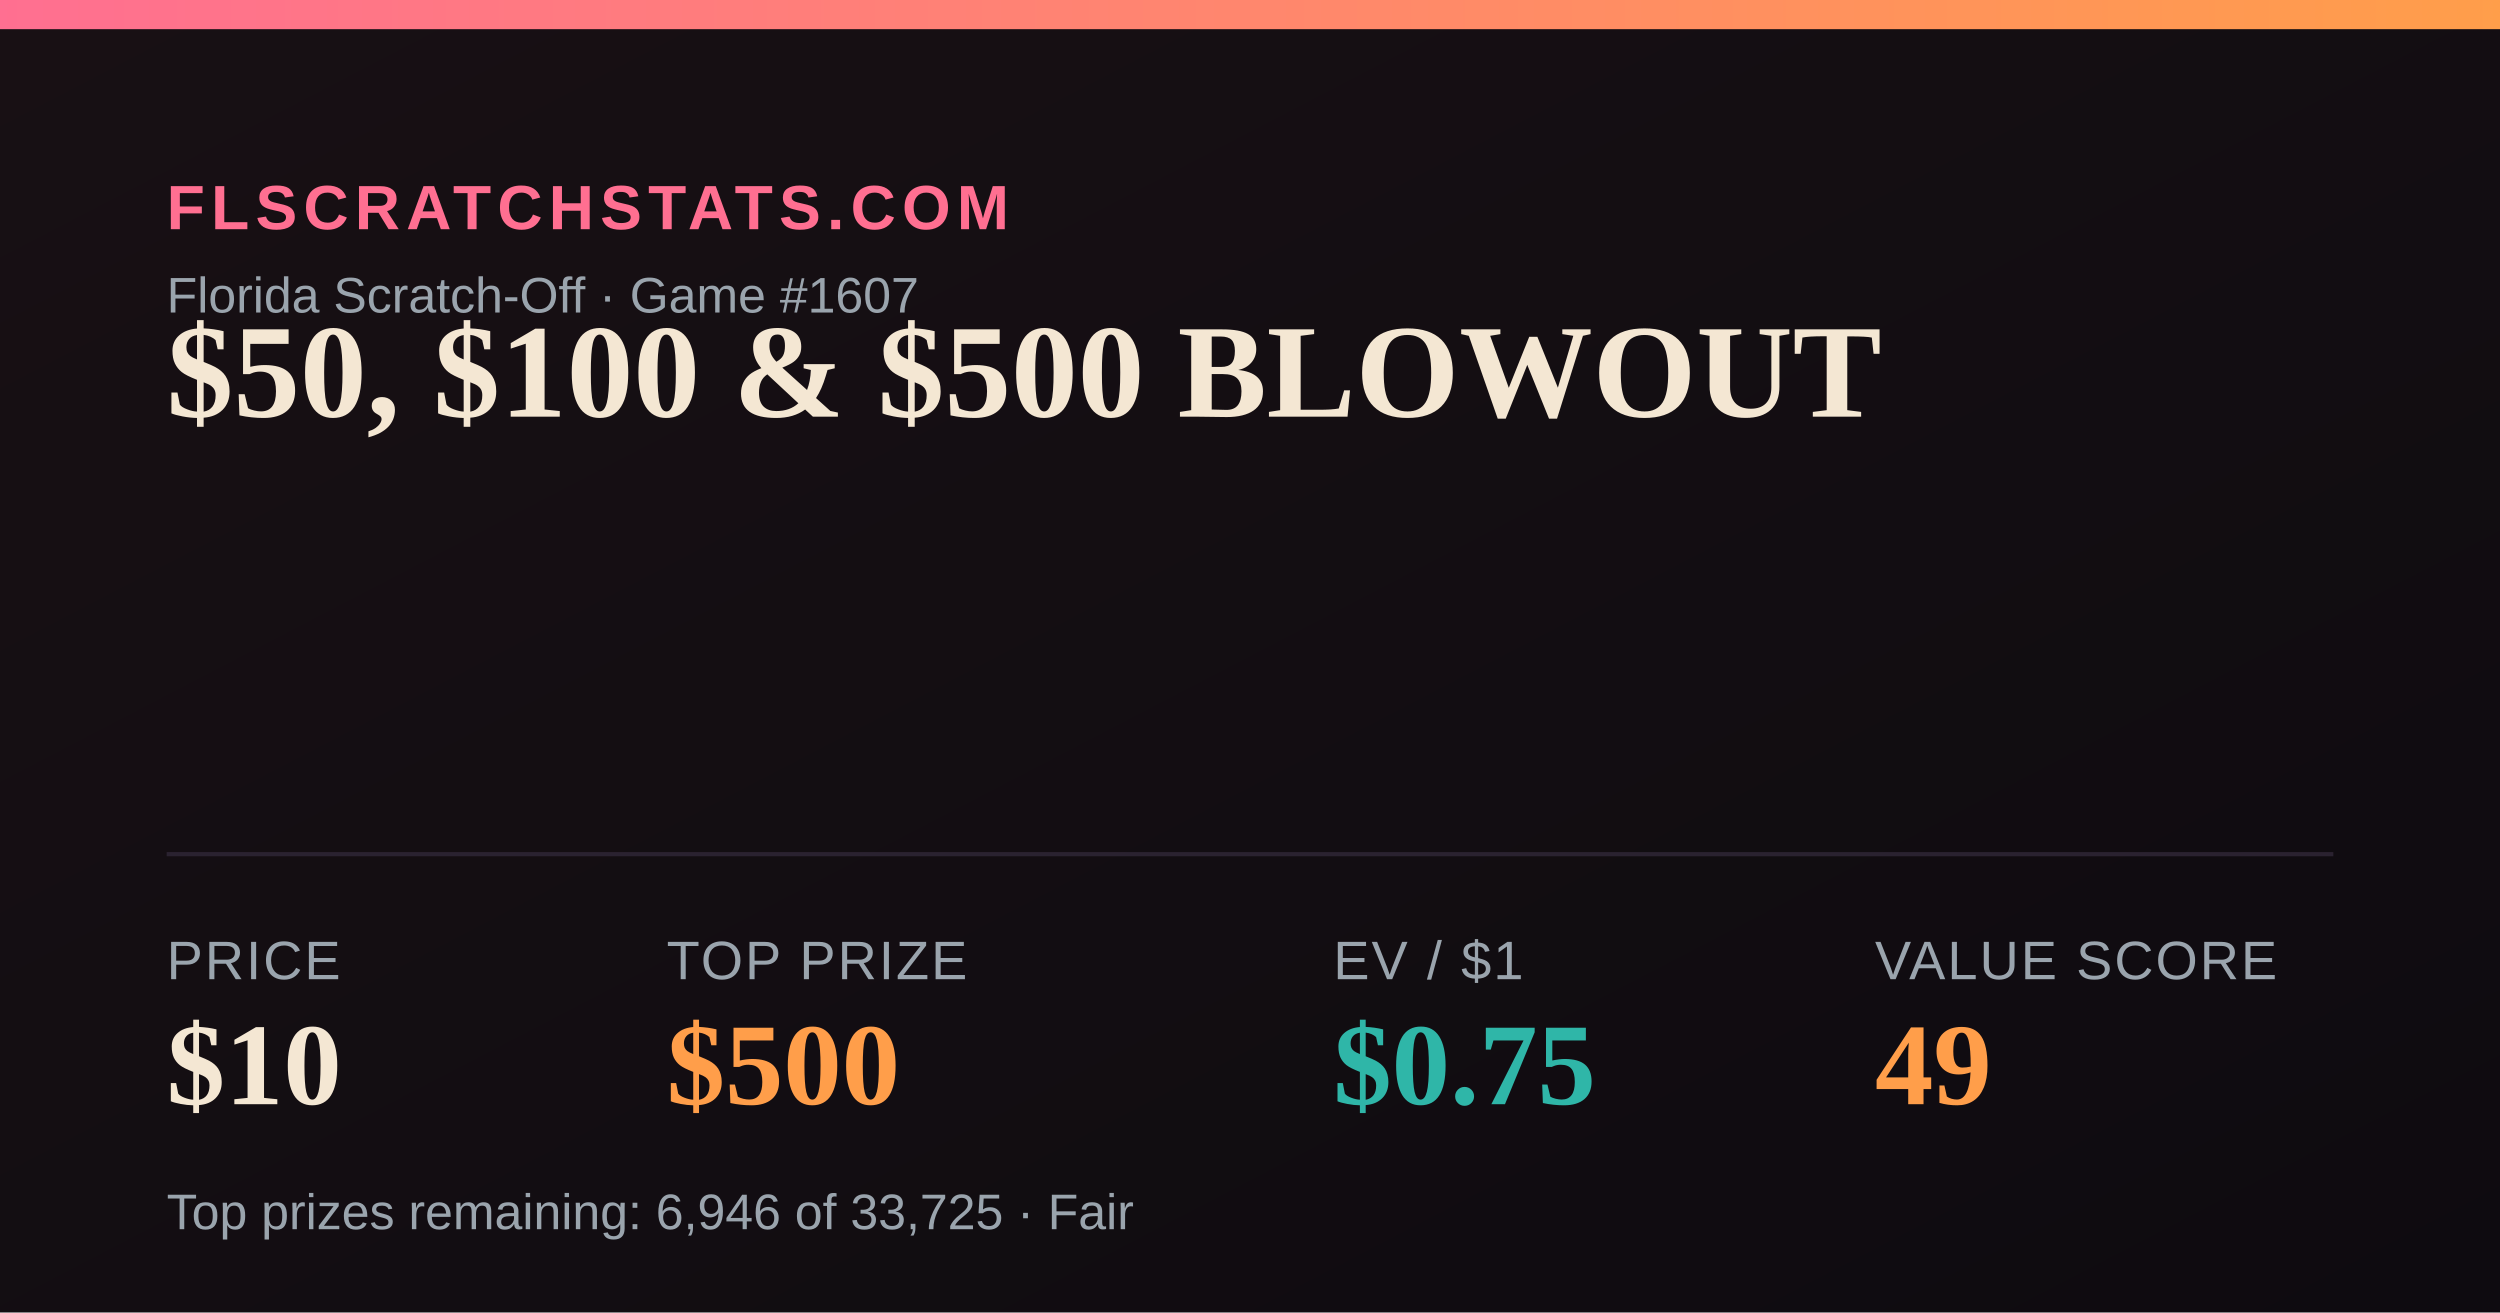
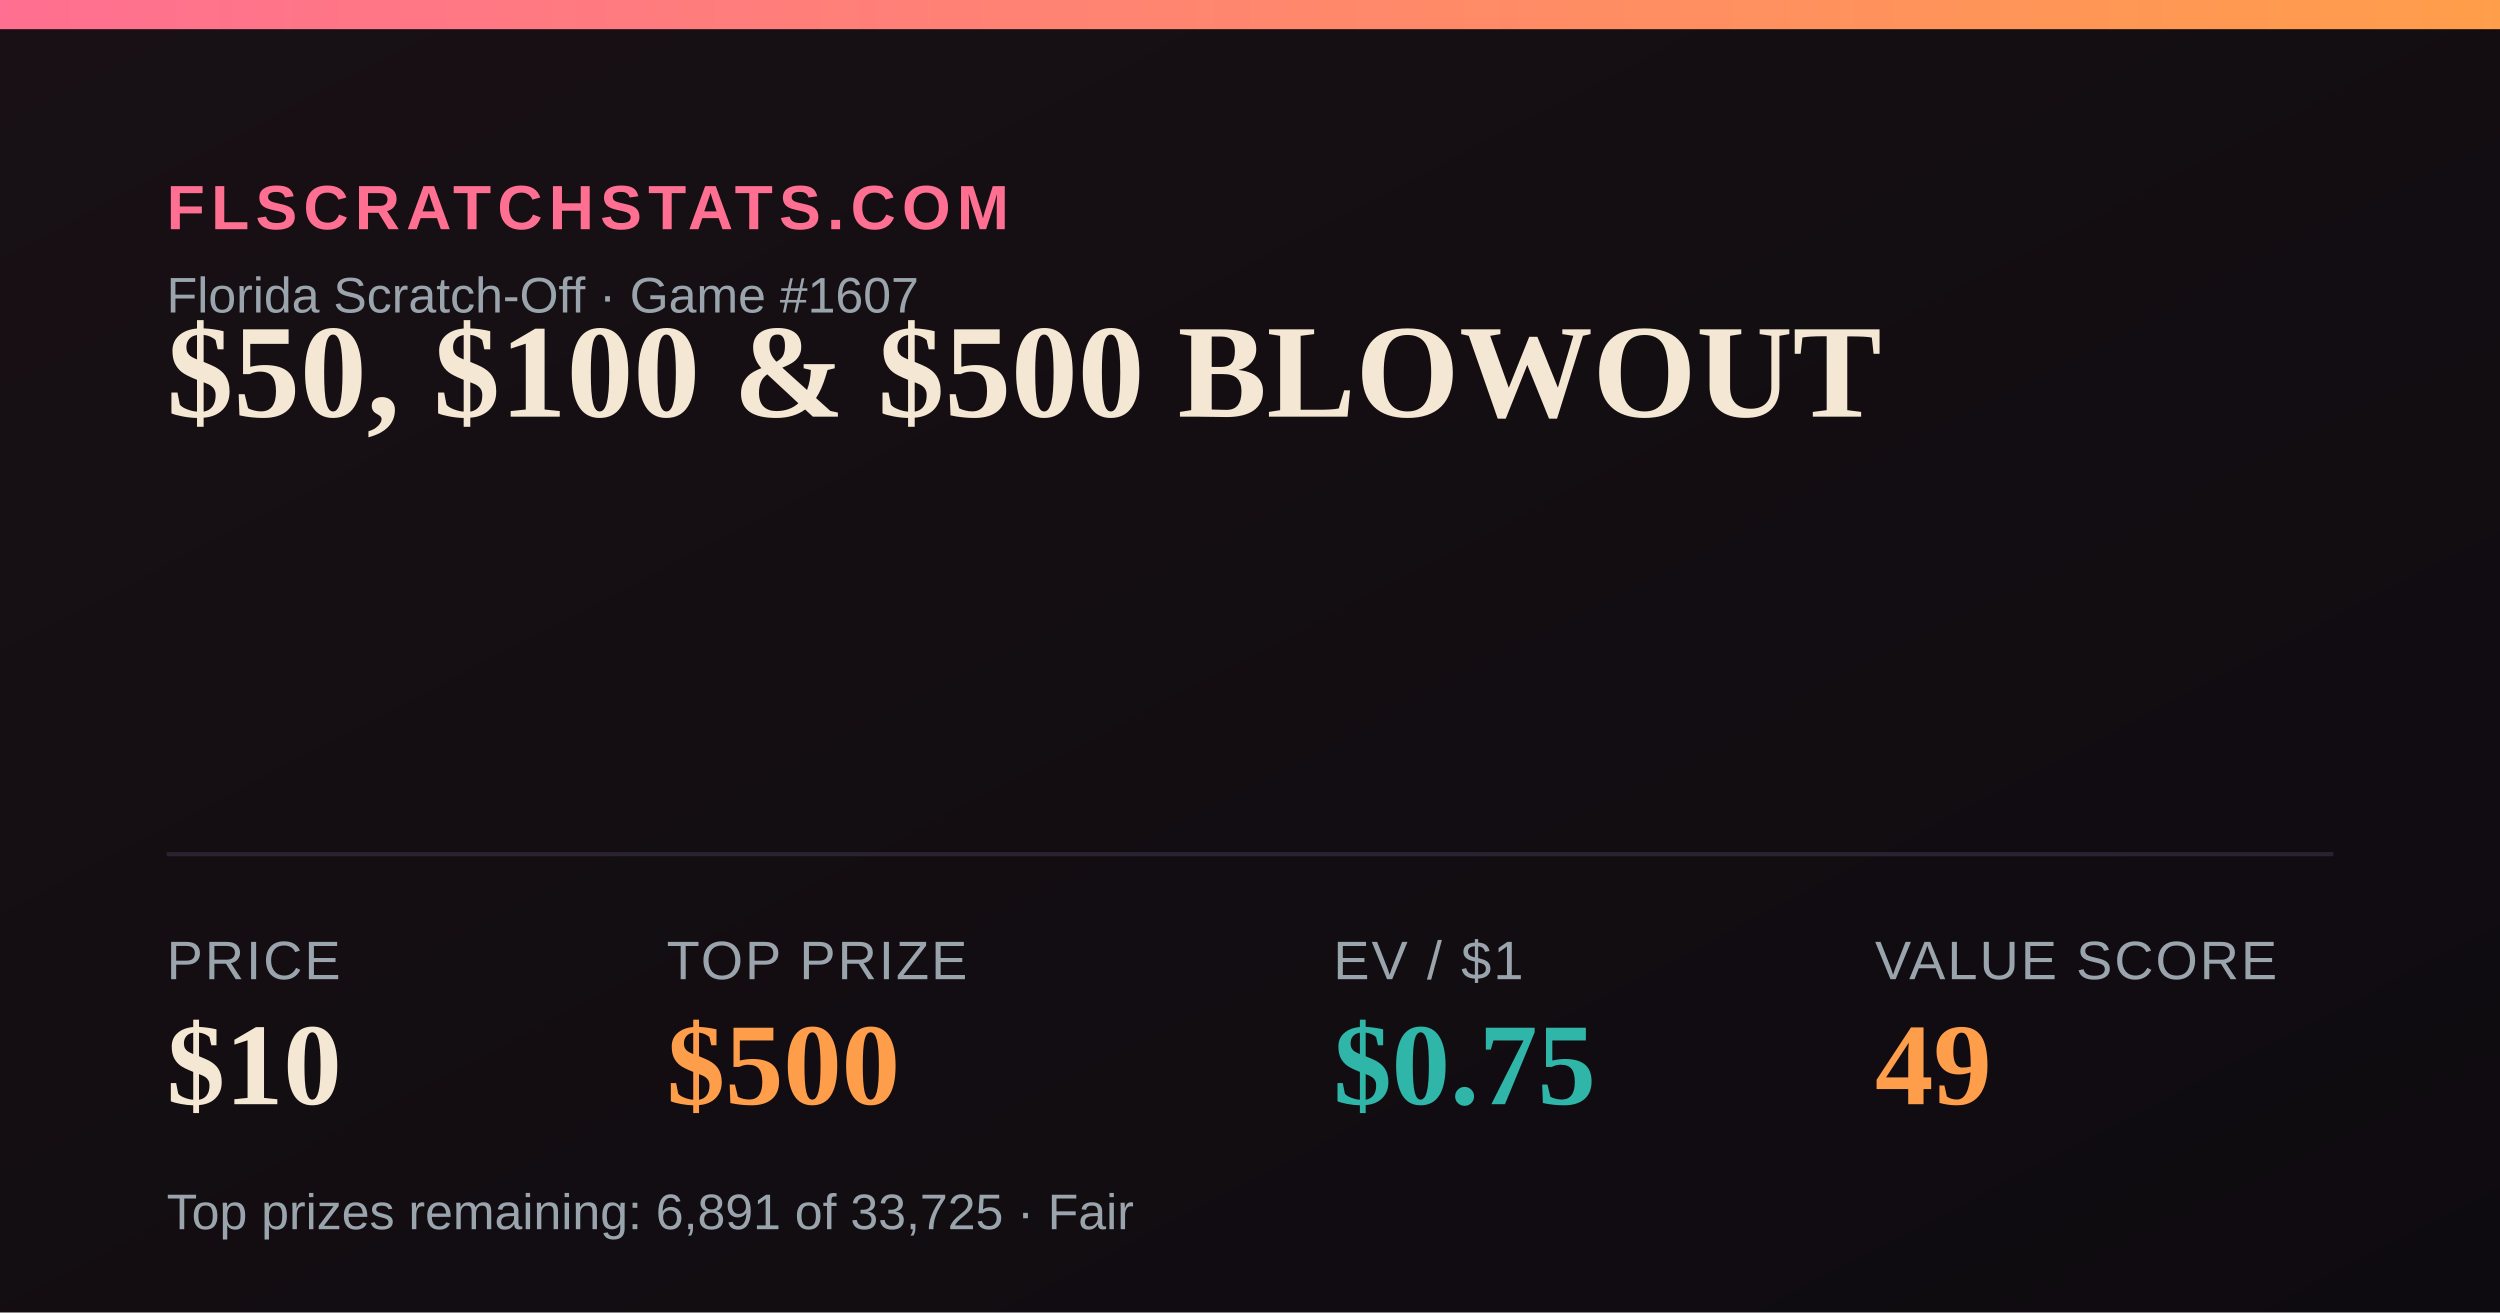
<svg xmlns="http://www.w3.org/2000/svg" width="1200" height="630" viewBox="0 0 1200 630">
  <defs>
    <linearGradient id="bg" x1="0" y1="0" x2="1" y2="1">
      <stop offset="0" stop-color="#181014" />
      <stop offset="1" stop-color="#0e0b10" />
    </linearGradient>
    <linearGradient id="accent" x1="0" y1="0" x2="1" y2="0">
      <stop offset="0" stop-color="#FF6F91" />
      <stop offset="1" stop-color="#FF9E4A" />
    </linearGradient>
  </defs>
  <rect width="1200" height="630" fill="url(#bg)" />
  <rect x="0" y="0" width="1200" height="14" fill="url(#accent)" />
  <text x="80" y="110" font-family="Arial,Helvetica,sans-serif" font-size="30" fill="#FF6F91" letter-spacing="3" font-weight="700">FLSCRATCHSTATS.COM</text>
  <text x="80" y="150" font-family="Arial,Helvetica,sans-serif" font-size="24" fill="#9aa4ad">Florida Scratch-Off · Game #1607</text>
  <text x="80" y="200" font-family="Georgia,'Times New Roman',serif" font-size="64" font-weight="700" fill="#F4E7D3">$50, $100 &amp; $500 BLOWOUT</text>
  <line x1="80" y1="410" x2="1120" y2="410" stroke="#2a2230" stroke-width="2" />
  <text x="80" y="470" font-family="Arial,Helvetica,sans-serif" font-size="26" fill="#9aa4ad" letter-spacing="1">PRICE</text>
  <text x="80" y="530" font-family="Georgia,'Times New Roman',serif" font-size="56" font-weight="700" fill="#F4E7D3">$10</text>
  <text x="320" y="470" font-family="Arial,Helvetica,sans-serif" font-size="26" fill="#9aa4ad" letter-spacing="1">TOP PRIZE</text>
  <text x="320" y="530" font-family="Georgia,'Times New Roman',serif" font-size="56" font-weight="700" fill="#FF9E4A">$500</text>
  <text x="640" y="470" font-family="Arial,Helvetica,sans-serif" font-size="26" fill="#9aa4ad" letter-spacing="1">EV / $1</text>
  <text x="640" y="530" font-family="Georgia,'Times New Roman',serif" font-size="56" font-weight="700" fill="#2FB6A8">$0.75</text>
  <text x="900" y="470" font-family="Arial,Helvetica,sans-serif" font-size="26" fill="#9aa4ad" letter-spacing="1">VALUE SCORE</text>
  <text x="900" y="530" font-family="Georgia,'Times New Roman',serif" font-size="56" font-weight="700" fill="#FF9E4A">49</text>
-   <text x="80" y="590" font-family="Arial,Helvetica,sans-serif" font-size="24" fill="#9aa4ad">Top prizes remaining: 6,946 of 33,725 · Fair</text>
+   <text x="80" y="590" font-family="Arial,Helvetica,sans-serif" font-size="24" fill="#9aa4ad">Top prizes remaining: 6,891 of 33,725 · Fair</text>
</svg>
